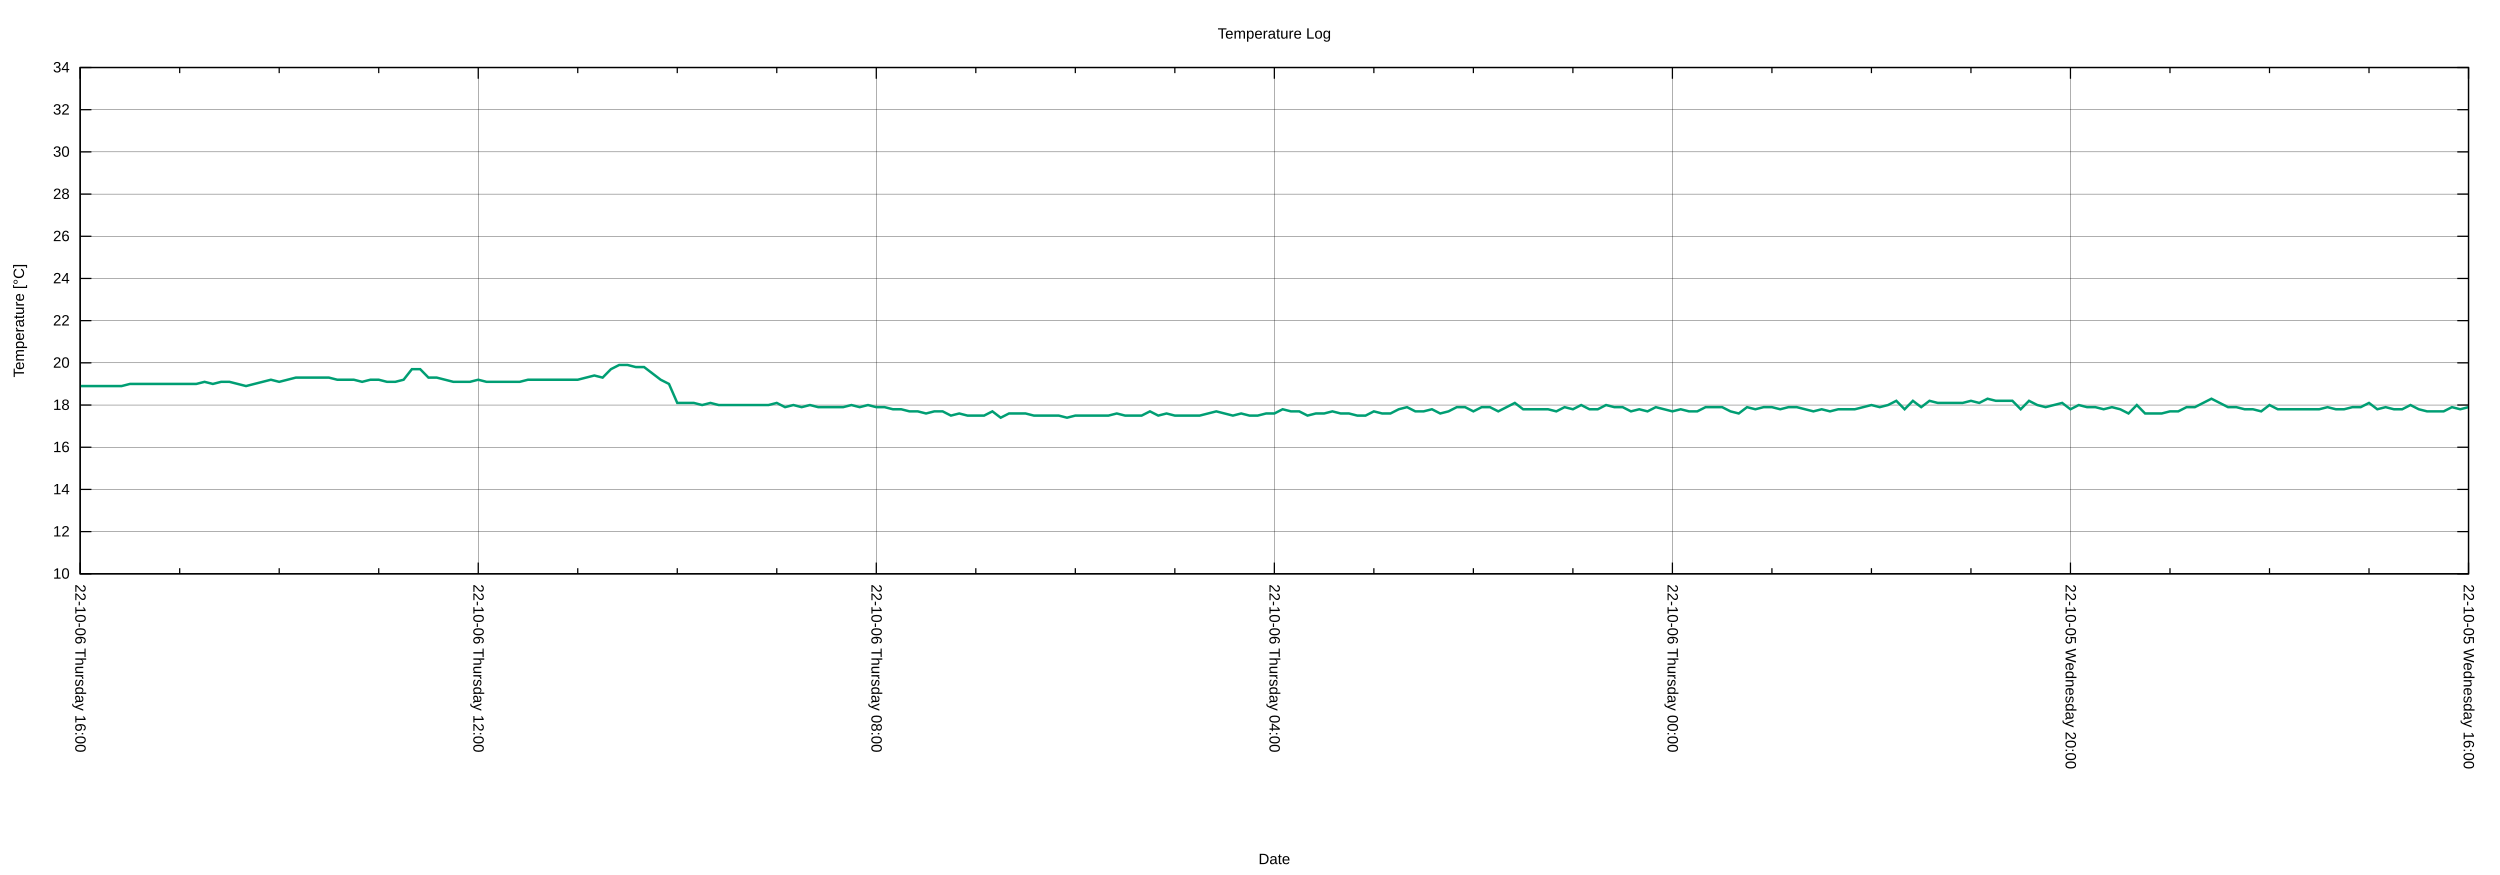
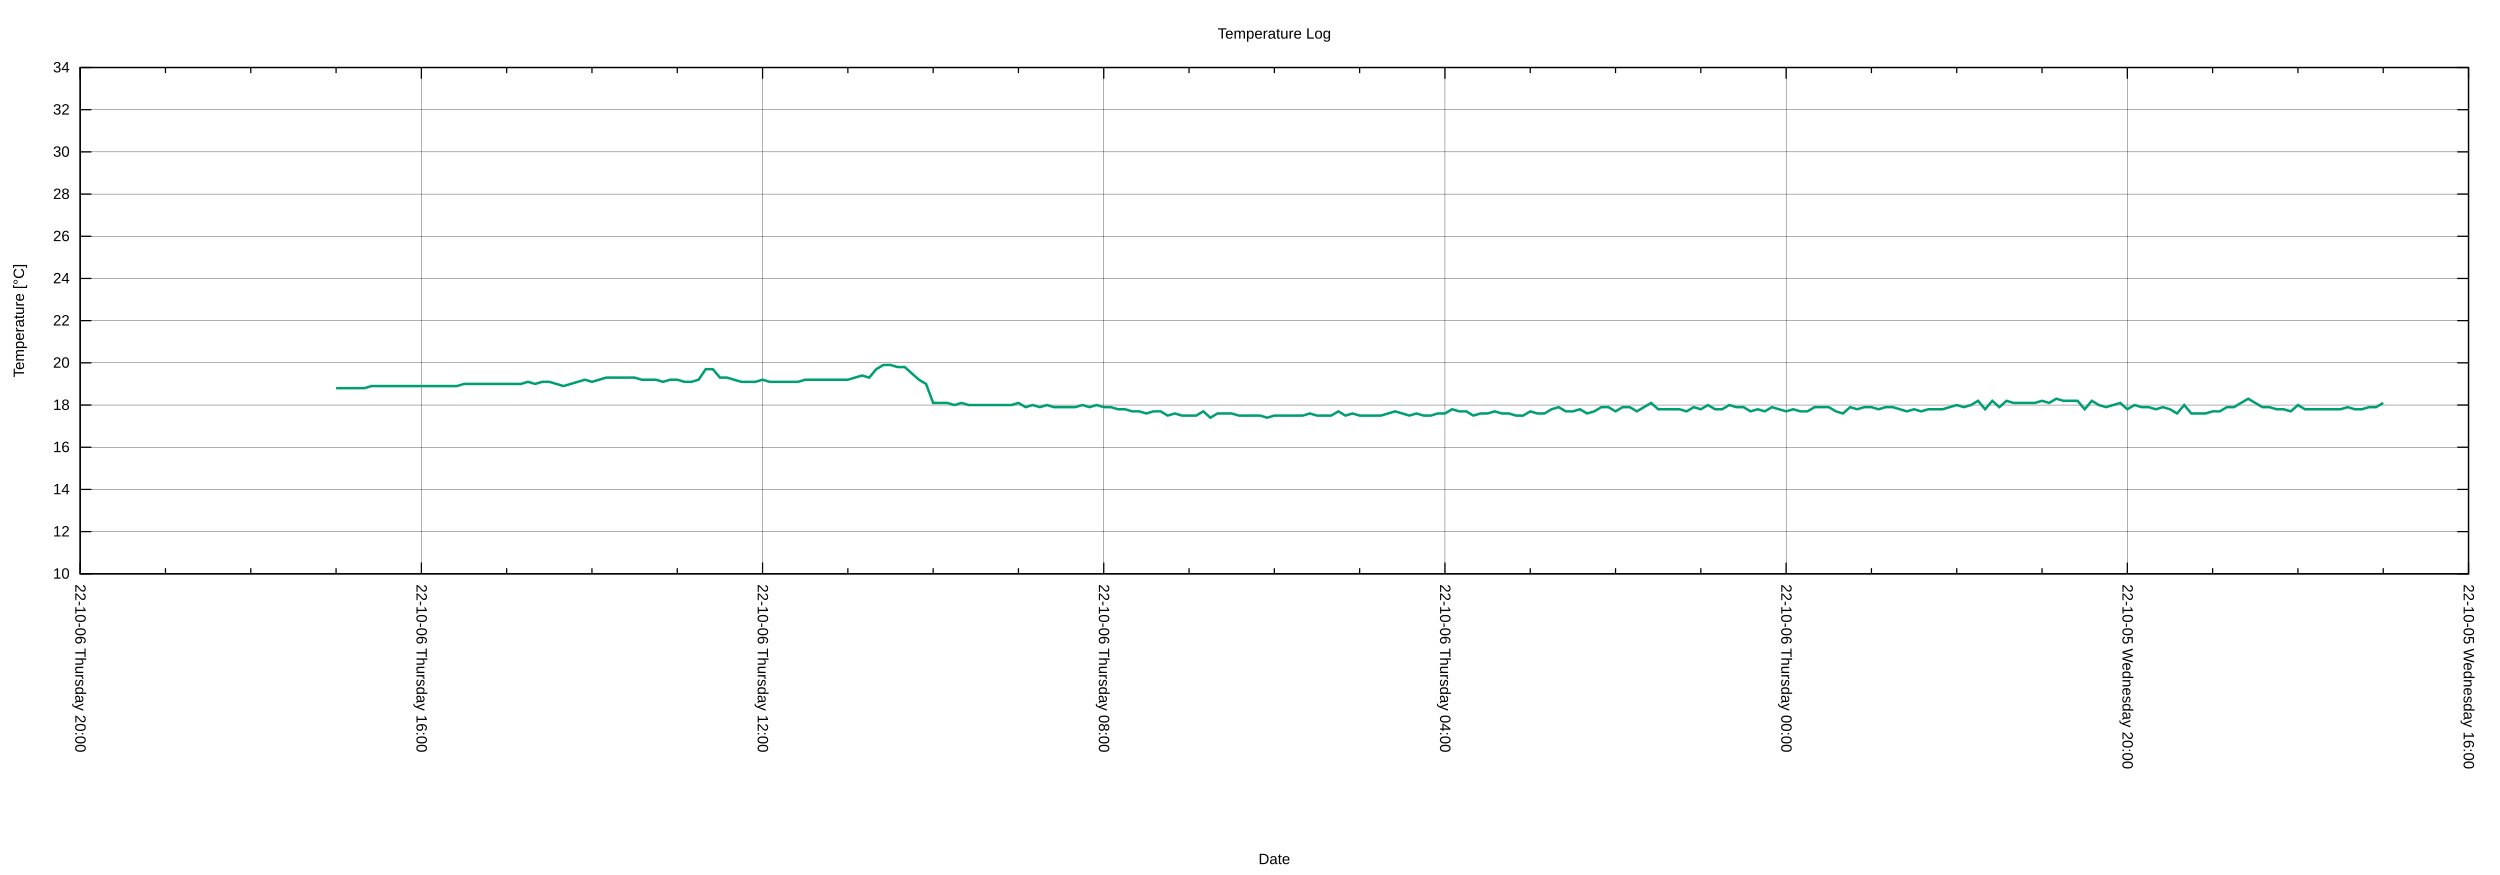
<svg xmlns="http://www.w3.org/2000/svg" xmlns:xlink="http://www.w3.org/1999/xlink" width="2000" height="700" viewBox="0 0 2000 700">
  <g id="gnuplot_canvas">
    <rect x="0" y="0" width="2000" height="700" fill="none" />
    <defs>
      <circle id="gpDot" r="0.5" stroke-width="0.5" stroke="currentColor" />
      <path id="gpPt0" stroke-width="0.222" stroke="currentColor" d="M-1,0 h2 M0,-1 v2" />
      <path id="gpPt1" stroke-width="0.222" stroke="currentColor" d="M-1,-1 L1,1 M1,-1 L-1,1" />
      <path id="gpPt2" stroke-width="0.222" stroke="currentColor" d="M-1,0 L1,0 M0,-1 L0,1 M-1,-1 L1,1 M-1,1 L1,-1" />
      <rect id="gpPt3" stroke-width="0.222" stroke="currentColor" x="-1" y="-1" width="2" height="2" />
      <rect id="gpPt4" stroke-width="0.222" stroke="currentColor" fill="currentColor" x="-1" y="-1" width="2" height="2" />
      <circle id="gpPt5" stroke-width="0.222" stroke="currentColor" cx="0" cy="0" r="1" />
      <use xlink:href="#gpPt5" id="gpPt6" fill="currentColor" stroke="none" />
      <path id="gpPt7" stroke-width="0.222" stroke="currentColor" d="M0,-1.33 L-1.33,0.67 L1.33,0.67 z" />
      <use xlink:href="#gpPt7" id="gpPt8" fill="currentColor" stroke="none" />
      <use xlink:href="#gpPt7" id="gpPt9" stroke="currentColor" transform="rotate(180)" />
      <use xlink:href="#gpPt9" id="gpPt10" fill="currentColor" stroke="none" />
      <use xlink:href="#gpPt3" id="gpPt11" stroke="currentColor" transform="rotate(45)" />
      <use xlink:href="#gpPt11" id="gpPt12" fill="currentColor" stroke="none" />
      <path id="gpPt13" stroke-width="0.222" stroke="currentColor" d="M0,1.330 L1.265,0.411 L0.782,-1.067 L-0.782,-1.076 L-1.265,0.411 z" />
      <use xlink:href="#gpPt13" id="gpPt14" fill="currentColor" stroke="none" />
      <filter id="textbox" filterUnits="objectBoundingBox" x="0" y="0" height="1" width="1">
        <feFlood flood-color="white" flood-opacity="1" result="bgnd" />
        <feComposite in="SourceGraphic" in2="bgnd" operator="atop" />
      </filter>
      <filter id="greybox" filterUnits="objectBoundingBox" x="0" y="0" height="1" width="1">
        <feFlood flood-color="lightgrey" flood-opacity="1" result="grey" />
        <feComposite in="SourceGraphic" in2="grey" operator="atop" />
      </filter>
    </defs>
    <g fill="none" color="white" stroke="currentColor" stroke-width="1.00" stroke-linecap="butt" stroke-linejoin="miter">
</g>
    <g fill="none" color="black" stroke="currentColor" stroke-width="1.00" stroke-linecap="butt" stroke-linejoin="miter">
</g>
    <g fill="none" color="black" stroke="black" stroke-width="0.25" stroke-linecap="butt" stroke-linejoin="miter">
</g>
    <g fill="none" color="black" stroke="currentColor" stroke-width="0.25" stroke-linecap="butt" stroke-linejoin="miter">
      <path stroke="black" class="gridline" d="M64.14,459.04 L1974.82,459.04  " />
    </g>
    <g fill="none" color="black" stroke="black" stroke-width="1.00" stroke-linecap="butt" stroke-linejoin="miter">
</g>
    <g fill="none" color="black" stroke="currentColor" stroke-width="1.00" stroke-linecap="butt" stroke-linejoin="miter">
      <path stroke="black" d="M64.14,459.04 L73.14,459.04 M1974.82,459.04 L1965.82,459.04  " />
      <g transform="translate(55.75,462.94)" stroke="none" fill="black" font-family="Arial" font-size="12.00" text-anchor="end">
        <text>
          <tspan font-family="Arial"> 10</tspan>
        </text>
      </g>
    </g>
    <g fill="none" color="black" stroke="currentColor" stroke-width="1.00" stroke-linecap="butt" stroke-linejoin="miter">
</g>
    <g fill="none" color="black" stroke="black" stroke-width="0.25" stroke-linecap="butt" stroke-linejoin="miter">
</g>
    <g fill="none" color="black" stroke="currentColor" stroke-width="0.25" stroke-linecap="butt" stroke-linejoin="miter">
      <path stroke="black" class="gridline" d="M64.14,425.29 L1974.82,425.29  " />
    </g>
    <g fill="none" color="black" stroke="black" stroke-width="1.00" stroke-linecap="butt" stroke-linejoin="miter">
</g>
    <g fill="none" color="black" stroke="currentColor" stroke-width="1.00" stroke-linecap="butt" stroke-linejoin="miter">
      <path stroke="black" d="M64.14,425.29 L73.14,425.29 M1974.82,425.29 L1965.82,425.29  " />
      <g transform="translate(55.75,429.19)" stroke="none" fill="black" font-family="Arial" font-size="12.00" text-anchor="end">
        <text>
          <tspan font-family="Arial"> 12</tspan>
        </text>
      </g>
    </g>
    <g fill="none" color="black" stroke="currentColor" stroke-width="1.00" stroke-linecap="butt" stroke-linejoin="miter">
</g>
    <g fill="none" color="black" stroke="black" stroke-width="0.25" stroke-linecap="butt" stroke-linejoin="miter">
</g>
    <g fill="none" color="black" stroke="currentColor" stroke-width="0.25" stroke-linecap="butt" stroke-linejoin="miter">
      <path stroke="black" class="gridline" d="M64.14,391.53 L1974.82,391.53  " />
    </g>
    <g fill="none" color="black" stroke="black" stroke-width="1.00" stroke-linecap="butt" stroke-linejoin="miter">
</g>
    <g fill="none" color="black" stroke="currentColor" stroke-width="1.00" stroke-linecap="butt" stroke-linejoin="miter">
      <path stroke="black" d="M64.14,391.53 L73.14,391.53 M1974.82,391.53 L1965.82,391.53  " />
      <g transform="translate(55.75,395.43)" stroke="none" fill="black" font-family="Arial" font-size="12.00" text-anchor="end">
        <text>
          <tspan font-family="Arial"> 14</tspan>
        </text>
      </g>
    </g>
    <g fill="none" color="black" stroke="currentColor" stroke-width="1.00" stroke-linecap="butt" stroke-linejoin="miter">
</g>
    <g fill="none" color="black" stroke="black" stroke-width="0.25" stroke-linecap="butt" stroke-linejoin="miter">
</g>
    <g fill="none" color="black" stroke="currentColor" stroke-width="0.25" stroke-linecap="butt" stroke-linejoin="miter">
      <path stroke="black" class="gridline" d="M64.14,357.78 L1974.82,357.78  " />
    </g>
    <g fill="none" color="black" stroke="black" stroke-width="1.00" stroke-linecap="butt" stroke-linejoin="miter">
</g>
    <g fill="none" color="black" stroke="currentColor" stroke-width="1.00" stroke-linecap="butt" stroke-linejoin="miter">
      <path stroke="black" d="M64.14,357.78 L73.14,357.78 M1974.82,357.78 L1965.82,357.78  " />
      <g transform="translate(55.75,361.68)" stroke="none" fill="black" font-family="Arial" font-size="12.00" text-anchor="end">
        <text>
          <tspan font-family="Arial"> 16</tspan>
        </text>
      </g>
    </g>
    <g fill="none" color="black" stroke="currentColor" stroke-width="1.00" stroke-linecap="butt" stroke-linejoin="miter">
</g>
    <g fill="none" color="black" stroke="black" stroke-width="0.25" stroke-linecap="butt" stroke-linejoin="miter">
</g>
    <g fill="none" color="black" stroke="currentColor" stroke-width="0.25" stroke-linecap="butt" stroke-linejoin="miter">
      <path stroke="black" class="gridline" d="M64.14,324.03 L1974.82,324.03  " />
    </g>
    <g fill="none" color="black" stroke="black" stroke-width="1.00" stroke-linecap="butt" stroke-linejoin="miter">
</g>
    <g fill="none" color="black" stroke="currentColor" stroke-width="1.00" stroke-linecap="butt" stroke-linejoin="miter">
      <path stroke="black" d="M64.14,324.03 L73.14,324.03 M1974.82,324.03 L1965.82,324.03  " />
      <g transform="translate(55.75,327.93)" stroke="none" fill="black" font-family="Arial" font-size="12.00" text-anchor="end">
        <text>
          <tspan font-family="Arial"> 18</tspan>
        </text>
      </g>
    </g>
    <g fill="none" color="black" stroke="currentColor" stroke-width="1.00" stroke-linecap="butt" stroke-linejoin="miter">
</g>
    <g fill="none" color="black" stroke="black" stroke-width="0.25" stroke-linecap="butt" stroke-linejoin="miter">
</g>
    <g fill="none" color="black" stroke="currentColor" stroke-width="0.25" stroke-linecap="butt" stroke-linejoin="miter">
      <path stroke="black" class="gridline" d="M64.14,290.28 L1974.82,290.28  " />
    </g>
    <g fill="none" color="black" stroke="black" stroke-width="1.00" stroke-linecap="butt" stroke-linejoin="miter">
</g>
    <g fill="none" color="black" stroke="currentColor" stroke-width="1.00" stroke-linecap="butt" stroke-linejoin="miter">
      <path stroke="black" d="M64.14,290.28 L73.14,290.28 M1974.82,290.28 L1965.82,290.28  " />
      <g transform="translate(55.75,294.18)" stroke="none" fill="black" font-family="Arial" font-size="12.00" text-anchor="end">
        <text>
          <tspan font-family="Arial"> 20</tspan>
        </text>
      </g>
    </g>
    <g fill="none" color="black" stroke="currentColor" stroke-width="1.00" stroke-linecap="butt" stroke-linejoin="miter">
</g>
    <g fill="none" color="black" stroke="black" stroke-width="0.25" stroke-linecap="butt" stroke-linejoin="miter">
</g>
    <g fill="none" color="black" stroke="currentColor" stroke-width="0.25" stroke-linecap="butt" stroke-linejoin="miter">
      <path stroke="black" class="gridline" d="M64.14,256.52 L1974.82,256.52  " />
    </g>
    <g fill="none" color="black" stroke="black" stroke-width="1.00" stroke-linecap="butt" stroke-linejoin="miter">
</g>
    <g fill="none" color="black" stroke="currentColor" stroke-width="1.00" stroke-linecap="butt" stroke-linejoin="miter">
      <path stroke="black" d="M64.14,256.52 L73.14,256.52 M1974.82,256.52 L1965.82,256.52  " />
      <g transform="translate(55.75,260.42)" stroke="none" fill="black" font-family="Arial" font-size="12.00" text-anchor="end">
        <text>
          <tspan font-family="Arial"> 22</tspan>
        </text>
      </g>
    </g>
    <g fill="none" color="black" stroke="currentColor" stroke-width="1.00" stroke-linecap="butt" stroke-linejoin="miter">
</g>
    <g fill="none" color="black" stroke="black" stroke-width="0.25" stroke-linecap="butt" stroke-linejoin="miter">
</g>
    <g fill="none" color="black" stroke="currentColor" stroke-width="0.25" stroke-linecap="butt" stroke-linejoin="miter">
      <path stroke="black" class="gridline" d="M64.14,222.77 L1974.82,222.77  " />
    </g>
    <g fill="none" color="black" stroke="black" stroke-width="1.00" stroke-linecap="butt" stroke-linejoin="miter">
</g>
    <g fill="none" color="black" stroke="currentColor" stroke-width="1.00" stroke-linecap="butt" stroke-linejoin="miter">
      <path stroke="black" d="M64.14,222.77 L73.14,222.77 M1974.82,222.77 L1965.82,222.77  " />
      <g transform="translate(55.75,226.67)" stroke="none" fill="black" font-family="Arial" font-size="12.00" text-anchor="end">
        <text>
          <tspan font-family="Arial"> 24</tspan>
        </text>
      </g>
    </g>
    <g fill="none" color="black" stroke="currentColor" stroke-width="1.00" stroke-linecap="butt" stroke-linejoin="miter">
</g>
    <g fill="none" color="black" stroke="black" stroke-width="0.25" stroke-linecap="butt" stroke-linejoin="miter">
</g>
    <g fill="none" color="black" stroke="currentColor" stroke-width="0.25" stroke-linecap="butt" stroke-linejoin="miter">
      <path stroke="black" class="gridline" d="M64.14,189.02 L1974.82,189.02  " />
    </g>
    <g fill="none" color="black" stroke="black" stroke-width="1.00" stroke-linecap="butt" stroke-linejoin="miter">
</g>
    <g fill="none" color="black" stroke="currentColor" stroke-width="1.00" stroke-linecap="butt" stroke-linejoin="miter">
      <path stroke="black" d="M64.14,189.02 L73.14,189.02 M1974.82,189.02 L1965.82,189.02  " />
      <g transform="translate(55.75,192.92)" stroke="none" fill="black" font-family="Arial" font-size="12.00" text-anchor="end">
        <text>
          <tspan font-family="Arial"> 26</tspan>
        </text>
      </g>
    </g>
    <g fill="none" color="black" stroke="currentColor" stroke-width="1.00" stroke-linecap="butt" stroke-linejoin="miter">
</g>
    <g fill="none" color="black" stroke="black" stroke-width="0.25" stroke-linecap="butt" stroke-linejoin="miter">
</g>
    <g fill="none" color="black" stroke="currentColor" stroke-width="0.25" stroke-linecap="butt" stroke-linejoin="miter">
      <path stroke="black" class="gridline" d="M64.14,155.27 L1974.82,155.27  " />
    </g>
    <g fill="none" color="black" stroke="black" stroke-width="1.00" stroke-linecap="butt" stroke-linejoin="miter">
</g>
    <g fill="none" color="black" stroke="currentColor" stroke-width="1.00" stroke-linecap="butt" stroke-linejoin="miter">
      <path stroke="black" d="M64.14,155.27 L73.14,155.27 M1974.82,155.27 L1965.82,155.27  " />
      <g transform="translate(55.75,159.17)" stroke="none" fill="black" font-family="Arial" font-size="12.00" text-anchor="end">
        <text>
          <tspan font-family="Arial"> 28</tspan>
        </text>
      </g>
    </g>
    <g fill="none" color="black" stroke="currentColor" stroke-width="1.00" stroke-linecap="butt" stroke-linejoin="miter">
</g>
    <g fill="none" color="black" stroke="black" stroke-width="0.25" stroke-linecap="butt" stroke-linejoin="miter">
</g>
    <g fill="none" color="black" stroke="currentColor" stroke-width="0.25" stroke-linecap="butt" stroke-linejoin="miter">
      <path stroke="black" class="gridline" d="M64.14,121.51 L1974.82,121.51  " />
    </g>
    <g fill="none" color="black" stroke="black" stroke-width="1.00" stroke-linecap="butt" stroke-linejoin="miter">
</g>
    <g fill="none" color="black" stroke="currentColor" stroke-width="1.00" stroke-linecap="butt" stroke-linejoin="miter">
      <path stroke="black" d="M64.14,121.51 L73.14,121.51 M1974.82,121.51 L1965.82,121.51  " />
      <g transform="translate(55.75,125.41)" stroke="none" fill="black" font-family="Arial" font-size="12.00" text-anchor="end">
        <text>
          <tspan font-family="Arial"> 30</tspan>
        </text>
      </g>
    </g>
    <g fill="none" color="black" stroke="currentColor" stroke-width="1.00" stroke-linecap="butt" stroke-linejoin="miter">
</g>
    <g fill="none" color="black" stroke="black" stroke-width="0.25" stroke-linecap="butt" stroke-linejoin="miter">
</g>
    <g fill="none" color="black" stroke="currentColor" stroke-width="0.25" stroke-linecap="butt" stroke-linejoin="miter">
      <path stroke="black" class="gridline" d="M64.14,87.76 L1974.82,87.76  " />
    </g>
    <g fill="none" color="black" stroke="black" stroke-width="1.00" stroke-linecap="butt" stroke-linejoin="miter">
</g>
    <g fill="none" color="black" stroke="currentColor" stroke-width="1.00" stroke-linecap="butt" stroke-linejoin="miter">
      <path stroke="black" d="M64.14,87.76 L73.14,87.76 M1974.82,87.76 L1965.82,87.76  " />
      <g transform="translate(55.75,91.66)" stroke="none" fill="black" font-family="Arial" font-size="12.00" text-anchor="end">
        <text>
          <tspan font-family="Arial"> 32</tspan>
        </text>
      </g>
    </g>
    <g fill="none" color="black" stroke="currentColor" stroke-width="1.00" stroke-linecap="butt" stroke-linejoin="miter">
</g>
    <g fill="none" color="black" stroke="black" stroke-width="0.25" stroke-linecap="butt" stroke-linejoin="miter">
</g>
    <g fill="none" color="black" stroke="currentColor" stroke-width="0.25" stroke-linecap="butt" stroke-linejoin="miter">
      <path stroke="black" class="gridline" d="M64.14,54.01 L1974.82,54.01  " />
    </g>
    <g fill="none" color="black" stroke="black" stroke-width="1.00" stroke-linecap="butt" stroke-linejoin="miter">
</g>
    <g fill="none" color="black" stroke="currentColor" stroke-width="1.00" stroke-linecap="butt" stroke-linejoin="miter">
      <path stroke="black" d="M64.14,54.01 L73.14,54.01 M1974.82,54.01 L1965.82,54.01  " />
      <g transform="translate(55.75,57.91)" stroke="none" fill="black" font-family="Arial" font-size="12.00" text-anchor="end">
        <text>
          <tspan font-family="Arial"> 34</tspan>
        </text>
      </g>
    </g>
    <g fill="none" color="black" stroke="currentColor" stroke-width="1.00" stroke-linecap="butt" stroke-linejoin="miter">
</g>
    <g fill="none" color="black" stroke="black" stroke-width="0.25" stroke-linecap="butt" stroke-linejoin="miter">
</g>
    <g fill="none" color="black" stroke="currentColor" stroke-width="0.25" stroke-linecap="butt" stroke-linejoin="miter">
      <path stroke="black" class="gridline" d="M1974.82,459.04 L1974.82,54.01  " />
    </g>
    <g fill="none" color="black" stroke="black" stroke-width="1.00" stroke-linecap="butt" stroke-linejoin="miter">
</g>
    <g fill="none" color="black" stroke="currentColor" stroke-width="1.00" stroke-linecap="butt" stroke-linejoin="miter">
      <path stroke="black" d="M1974.82,459.04 L1974.82,450.04 M1974.82,54.01 L1974.82,63.01  " />
      <g transform="translate(1970.92,467.43) rotate(90)" stroke="none" fill="black" font-family="Arial" font-size="12.00" text-anchor="start">
        <text>
          <tspan font-family="Arial">22-10-05 Wednesday 16:00</tspan>
        </text>
      </g>
    </g>
    <g fill="none" color="black" stroke="currentColor" stroke-width="1.00" stroke-linecap="butt" stroke-linejoin="miter">
-       <path stroke="black" d="M1895.21,459.04 L1895.21,454.54 M1895.21,54.01 L1895.21,58.51 M1815.60,459.04 L1815.60,454.54 M1815.60,54.01 L1815.60,58.51   M1735.99,459.04 L1735.99,454.54 M1735.99,54.01 L1735.99,58.51  " />
-     </g>
-     <g fill="none" color="black" stroke="black" stroke-width="0.25" stroke-linecap="butt" stroke-linejoin="miter">
- </g>
-     <g fill="none" color="black" stroke="currentColor" stroke-width="0.25" stroke-linecap="butt" stroke-linejoin="miter">
-       <path stroke="black" class="gridline" d="M1656.37,459.04 L1656.37,54.01  " />
-     </g>
-     <g fill="none" color="black" stroke="black" stroke-width="1.00" stroke-linecap="butt" stroke-linejoin="miter">
- </g>
-     <g fill="none" color="black" stroke="currentColor" stroke-width="1.00" stroke-linecap="butt" stroke-linejoin="miter">
-       <path stroke="black" d="M1656.37,459.04 L1656.37,450.04 M1656.37,54.01 L1656.37,63.01  " />
-       <g transform="translate(1652.47,467.43) rotate(90)" stroke="none" fill="black" font-family="Arial" font-size="12.00" text-anchor="start">
+       <path stroke="black" d="M1906.58,459.04 L1906.58,454.54 M1906.58,54.01 L1906.58,58.51 M1838.34,459.04 L1838.34,454.54 M1838.34,54.01 L1838.34,58.51   M1770.10,459.04 L1770.10,454.54 M1770.10,54.01 L1770.10,58.51  " />
+     </g>
+     <g fill="none" color="black" stroke="black" stroke-width="0.25" stroke-linecap="butt" stroke-linejoin="miter">
+ </g>
+     <g fill="none" color="black" stroke="currentColor" stroke-width="0.25" stroke-linecap="butt" stroke-linejoin="miter">
+       <path stroke="black" class="gridline" d="M1701.87,459.04 L1701.87,54.01  " />
+     </g>
+     <g fill="none" color="black" stroke="black" stroke-width="1.00" stroke-linecap="butt" stroke-linejoin="miter">
+ </g>
+     <g fill="none" color="black" stroke="currentColor" stroke-width="1.00" stroke-linecap="butt" stroke-linejoin="miter">
+       <path stroke="black" d="M1701.87,459.04 L1701.87,450.04 M1701.87,54.01 L1701.87,63.01  " />
+       <g transform="translate(1697.97,467.43) rotate(90)" stroke="none" fill="black" font-family="Arial" font-size="12.00" text-anchor="start">
        <text>
          <tspan font-family="Arial">22-10-05 Wednesday 20:00</tspan>
        </text>
      </g>
    </g>
    <g fill="none" color="black" stroke="currentColor" stroke-width="1.00" stroke-linecap="butt" stroke-linejoin="miter">
-       <path stroke="black" d="M1576.76,459.04 L1576.76,454.54 M1576.76,54.01 L1576.76,58.51 M1497.15,459.04 L1497.15,454.54 M1497.15,54.01 L1497.15,58.51   M1417.54,459.04 L1417.54,454.54 M1417.54,54.01 L1417.54,58.51  " />
-     </g>
-     <g fill="none" color="black" stroke="black" stroke-width="0.25" stroke-linecap="butt" stroke-linejoin="miter">
- </g>
-     <g fill="none" color="black" stroke="currentColor" stroke-width="0.25" stroke-linecap="butt" stroke-linejoin="miter">
-       <path stroke="black" class="gridline" d="M1337.93,459.04 L1337.93,54.01  " />
-     </g>
-     <g fill="none" color="black" stroke="black" stroke-width="1.00" stroke-linecap="butt" stroke-linejoin="miter">
- </g>
-     <g fill="none" color="black" stroke="currentColor" stroke-width="1.00" stroke-linecap="butt" stroke-linejoin="miter">
-       <path stroke="black" d="M1337.93,459.04 L1337.93,450.04 M1337.93,54.01 L1337.93,63.01  " />
-       <g transform="translate(1334.03,467.43) rotate(90)" stroke="none" fill="black" font-family="Arial" font-size="12.00" text-anchor="start">
+       <path stroke="black" d="M1633.63,459.04 L1633.63,454.54 M1633.63,54.01 L1633.63,58.51 M1565.39,459.04 L1565.39,454.54 M1565.39,54.01 L1565.39,58.51   M1497.15,459.04 L1497.15,454.54 M1497.15,54.01 L1497.15,58.51  " />
+     </g>
+     <g fill="none" color="black" stroke="black" stroke-width="0.25" stroke-linecap="butt" stroke-linejoin="miter">
+ </g>
+     <g fill="none" color="black" stroke="currentColor" stroke-width="0.25" stroke-linecap="butt" stroke-linejoin="miter">
+       <path stroke="black" class="gridline" d="M1428.91,459.04 L1428.91,54.01  " />
+     </g>
+     <g fill="none" color="black" stroke="black" stroke-width="1.00" stroke-linecap="butt" stroke-linejoin="miter">
+ </g>
+     <g fill="none" color="black" stroke="currentColor" stroke-width="1.00" stroke-linecap="butt" stroke-linejoin="miter">
+       <path stroke="black" d="M1428.91,459.04 L1428.91,450.04 M1428.91,54.01 L1428.91,63.01  " />
+       <g transform="translate(1425.01,467.43) rotate(90)" stroke="none" fill="black" font-family="Arial" font-size="12.00" text-anchor="start">
        <text>
          <tspan font-family="Arial">22-10-06 Thursday 00:00</tspan>
        </text>
      </g>
    </g>
    <g fill="none" color="black" stroke="currentColor" stroke-width="1.00" stroke-linecap="butt" stroke-linejoin="miter">
-       <path stroke="black" d="M1258.32,459.04 L1258.32,454.54 M1258.32,54.01 L1258.32,58.51 M1178.70,459.04 L1178.70,454.54 M1178.70,54.01 L1178.70,58.51   M1099.09,459.04 L1099.09,454.54 M1099.09,54.01 L1099.09,58.51  " />
-     </g>
-     <g fill="none" color="black" stroke="black" stroke-width="0.25" stroke-linecap="butt" stroke-linejoin="miter">
- </g>
-     <g fill="none" color="black" stroke="currentColor" stroke-width="0.25" stroke-linecap="butt" stroke-linejoin="miter">
-       <path stroke="black" class="gridline" d="M1019.48,459.04 L1019.48,54.01  " />
-     </g>
-     <g fill="none" color="black" stroke="black" stroke-width="1.00" stroke-linecap="butt" stroke-linejoin="miter">
- </g>
-     <g fill="none" color="black" stroke="currentColor" stroke-width="1.00" stroke-linecap="butt" stroke-linejoin="miter">
-       <path stroke="black" d="M1019.48,459.04 L1019.48,450.04 M1019.48,54.01 L1019.48,63.01  " />
-       <g transform="translate(1015.58,467.43) rotate(90)" stroke="none" fill="black" font-family="Arial" font-size="12.00" text-anchor="start">
+       <path stroke="black" d="M1360.67,459.04 L1360.67,454.54 M1360.67,54.01 L1360.67,58.51 M1292.43,459.04 L1292.43,454.54 M1292.43,54.01 L1292.43,58.51   M1224.20,459.04 L1224.20,454.54 M1224.20,54.01 L1224.20,58.51  " />
+     </g>
+     <g fill="none" color="black" stroke="black" stroke-width="0.25" stroke-linecap="butt" stroke-linejoin="miter">
+ </g>
+     <g fill="none" color="black" stroke="currentColor" stroke-width="0.25" stroke-linecap="butt" stroke-linejoin="miter">
+       <path stroke="black" class="gridline" d="M1155.96,459.04 L1155.96,54.01  " />
+     </g>
+     <g fill="none" color="black" stroke="black" stroke-width="1.00" stroke-linecap="butt" stroke-linejoin="miter">
+ </g>
+     <g fill="none" color="black" stroke="currentColor" stroke-width="1.00" stroke-linecap="butt" stroke-linejoin="miter">
+       <path stroke="black" d="M1155.96,459.04 L1155.96,450.04 M1155.96,54.01 L1155.96,63.01  " />
+       <g transform="translate(1152.06,467.43) rotate(90)" stroke="none" fill="black" font-family="Arial" font-size="12.00" text-anchor="start">
        <text>
          <tspan font-family="Arial">22-10-06 Thursday 04:00</tspan>
        </text>
      </g>
    </g>
    <g fill="none" color="black" stroke="currentColor" stroke-width="1.00" stroke-linecap="butt" stroke-linejoin="miter">
-       <path stroke="black" d="M939.87,459.04 L939.87,454.54 M939.87,54.01 L939.87,58.51 M860.26,459.04 L860.26,454.54 M860.26,54.01 L860.26,58.51   M780.65,459.04 L780.65,454.54 M780.65,54.01 L780.65,58.51  " />
-     </g>
-     <g fill="none" color="black" stroke="black" stroke-width="0.25" stroke-linecap="butt" stroke-linejoin="miter">
- </g>
-     <g fill="none" color="black" stroke="currentColor" stroke-width="0.25" stroke-linecap="butt" stroke-linejoin="miter">
-       <path stroke="black" class="gridline" d="M701.03,459.04 L701.03,54.01  " />
-     </g>
-     <g fill="none" color="black" stroke="black" stroke-width="1.00" stroke-linecap="butt" stroke-linejoin="miter">
- </g>
-     <g fill="none" color="black" stroke="currentColor" stroke-width="1.00" stroke-linecap="butt" stroke-linejoin="miter">
-       <path stroke="black" d="M701.03,459.04 L701.03,450.04 M701.03,54.01 L701.03,63.01  " />
-       <g transform="translate(697.13,467.43) rotate(90)" stroke="none" fill="black" font-family="Arial" font-size="12.00" text-anchor="start">
+       <path stroke="black" d="M1087.72,459.04 L1087.72,454.54 M1087.72,54.01 L1087.72,58.51 M1019.48,459.04 L1019.48,454.54 M1019.48,54.01 L1019.48,58.51   M951.24,459.04 L951.24,454.54 M951.24,54.01 L951.24,58.51  " />
+     </g>
+     <g fill="none" color="black" stroke="black" stroke-width="0.25" stroke-linecap="butt" stroke-linejoin="miter">
+ </g>
+     <g fill="none" color="black" stroke="currentColor" stroke-width="0.25" stroke-linecap="butt" stroke-linejoin="miter">
+       <path stroke="black" class="gridline" d="M883.00,459.04 L883.00,54.01  " />
+     </g>
+     <g fill="none" color="black" stroke="black" stroke-width="1.00" stroke-linecap="butt" stroke-linejoin="miter">
+ </g>
+     <g fill="none" color="black" stroke="currentColor" stroke-width="1.00" stroke-linecap="butt" stroke-linejoin="miter">
+       <path stroke="black" d="M883.00,459.04 L883.00,450.04 M883.00,54.01 L883.00,63.01  " />
+       <g transform="translate(879.10,467.43) rotate(90)" stroke="none" fill="black" font-family="Arial" font-size="12.00" text-anchor="start">
        <text>
          <tspan font-family="Arial">22-10-06 Thursday 08:00</tspan>
        </text>
      </g>
    </g>
    <g fill="none" color="black" stroke="currentColor" stroke-width="1.00" stroke-linecap="butt" stroke-linejoin="miter">
-       <path stroke="black" d="M621.42,459.04 L621.42,454.54 M621.42,54.01 L621.42,58.51 M541.81,459.04 L541.81,454.54 M541.81,54.01 L541.81,58.51   M462.20,459.04 L462.20,454.54 M462.20,54.01 L462.20,58.51  " />
-     </g>
-     <g fill="none" color="black" stroke="black" stroke-width="0.25" stroke-linecap="butt" stroke-linejoin="miter">
- </g>
-     <g fill="none" color="black" stroke="currentColor" stroke-width="0.25" stroke-linecap="butt" stroke-linejoin="miter">
-       <path stroke="black" class="gridline" d="M382.59,459.04 L382.59,54.01  " />
-     </g>
-     <g fill="none" color="black" stroke="black" stroke-width="1.00" stroke-linecap="butt" stroke-linejoin="miter">
- </g>
-     <g fill="none" color="black" stroke="currentColor" stroke-width="1.00" stroke-linecap="butt" stroke-linejoin="miter">
-       <path stroke="black" d="M382.59,459.04 L382.59,450.04 M382.59,54.01 L382.59,63.01  " />
-       <g transform="translate(378.69,467.43) rotate(90)" stroke="none" fill="black" font-family="Arial" font-size="12.00" text-anchor="start">
+       <path stroke="black" d="M814.76,459.04 L814.76,454.54 M814.76,54.01 L814.76,58.51 M746.53,459.04 L746.53,454.54 M746.53,54.01 L746.53,58.51   M678.29,459.04 L678.29,454.54 M678.29,54.01 L678.29,58.51  " />
+     </g>
+     <g fill="none" color="black" stroke="black" stroke-width="0.25" stroke-linecap="butt" stroke-linejoin="miter">
+ </g>
+     <g fill="none" color="black" stroke="currentColor" stroke-width="0.25" stroke-linecap="butt" stroke-linejoin="miter">
+       <path stroke="black" class="gridline" d="M610.05,459.04 L610.05,54.01  " />
+     </g>
+     <g fill="none" color="black" stroke="black" stroke-width="1.00" stroke-linecap="butt" stroke-linejoin="miter">
+ </g>
+     <g fill="none" color="black" stroke="currentColor" stroke-width="1.00" stroke-linecap="butt" stroke-linejoin="miter">
+       <path stroke="black" d="M610.05,459.04 L610.05,450.04 M610.05,54.01 L610.05,63.01  " />
+       <g transform="translate(606.15,467.43) rotate(90)" stroke="none" fill="black" font-family="Arial" font-size="12.00" text-anchor="start">
        <text>
          <tspan font-family="Arial">22-10-06 Thursday 12:00</tspan>
        </text>
      </g>
    </g>
    <g fill="none" color="black" stroke="currentColor" stroke-width="1.00" stroke-linecap="butt" stroke-linejoin="miter">
-       <path stroke="black" d="M302.98,459.04 L302.98,454.54 M302.98,54.01 L302.98,58.51 M223.36,459.04 L223.36,454.54 M223.36,54.01 L223.36,58.51   M143.75,459.04 L143.75,454.54 M143.75,54.01 L143.75,58.51  " />
+       <path stroke="black" d="M541.81,459.04 L541.81,454.54 M541.81,54.01 L541.81,58.51 M473.57,459.04 L473.57,454.54 M473.57,54.01 L473.57,58.51   M405.33,459.04 L405.33,454.54 M405.33,54.01 L405.33,58.51  " />
+     </g>
+     <g fill="none" color="black" stroke="black" stroke-width="0.25" stroke-linecap="butt" stroke-linejoin="miter">
+ </g>
+     <g fill="none" color="black" stroke="currentColor" stroke-width="0.25" stroke-linecap="butt" stroke-linejoin="miter">
+       <path stroke="black" class="gridline" d="M337.09,459.04 L337.09,54.01  " />
+     </g>
+     <g fill="none" color="black" stroke="black" stroke-width="1.00" stroke-linecap="butt" stroke-linejoin="miter">
+ </g>
+     <g fill="none" color="black" stroke="currentColor" stroke-width="1.00" stroke-linecap="butt" stroke-linejoin="miter">
+       <path stroke="black" d="M337.09,459.04 L337.09,450.04 M337.09,54.01 L337.09,63.01  " />
+       <g transform="translate(333.19,467.43) rotate(90)" stroke="none" fill="black" font-family="Arial" font-size="12.00" text-anchor="start">
+         <text>
+           <tspan font-family="Arial">22-10-06 Thursday 16:00</tspan>
+         </text>
+       </g>
+     </g>
+     <g fill="none" color="black" stroke="currentColor" stroke-width="1.00" stroke-linecap="butt" stroke-linejoin="miter">
+       <path stroke="black" d="M268.86,459.04 L268.86,454.54 M268.86,54.01 L268.86,58.51 M200.62,459.04 L200.62,454.54 M200.62,54.01 L200.62,58.51   M132.38,459.04 L132.38,454.54 M132.38,54.01 L132.38,58.51  " />
    </g>
    <g fill="none" color="black" stroke="black" stroke-width="0.25" stroke-linecap="butt" stroke-linejoin="miter">
</g>
    <g fill="none" color="black" stroke="currentColor" stroke-width="0.25" stroke-linecap="butt" stroke-linejoin="miter">
      <path stroke="black" class="gridline" d="M64.14,459.04 L64.14,54.01  " />
    </g>
    <g fill="none" color="black" stroke="black" stroke-width="1.00" stroke-linecap="butt" stroke-linejoin="miter">
</g>
    <g fill="none" color="black" stroke="currentColor" stroke-width="1.00" stroke-linecap="butt" stroke-linejoin="miter">
      <path stroke="black" d="M64.14,459.04 L64.14,450.04 M64.14,54.01 L64.14,63.01  " />
      <g transform="translate(60.24,467.43) rotate(90)" stroke="none" fill="black" font-family="Arial" font-size="12.00" text-anchor="start">
        <text>
-           <tspan font-family="Arial">22-10-06 Thursday 16:00</tspan>
+           <tspan font-family="Arial">22-10-06 Thursday 20:00</tspan>
        </text>
      </g>
    </g>
    <g fill="none" color="black" stroke="currentColor" stroke-width="1.00" stroke-linecap="butt" stroke-linejoin="miter">
</g>
    <g fill="none" color="black" stroke="currentColor" stroke-width="1.00" stroke-linecap="butt" stroke-linejoin="miter">
      <path stroke="black" d="M64.14,54.01 L64.14,459.04 L1974.82,459.04 L1974.82,54.01 L64.14,54.01 Z  " />
    </g>
    <g fill="none" color="black" stroke="currentColor" stroke-width="1.00" stroke-linecap="butt" stroke-linejoin="miter">
      <g transform="translate(19.18,256.53) rotate(270)" stroke="none" fill="black" font-family="Arial" font-size="12.00" text-anchor="middle">
        <text>
          <tspan font-family="Arial">Temperature [°C]</tspan>
        </text>
      </g>
    </g>
    <g fill="none" color="black" stroke="currentColor" stroke-width="1.00" stroke-linecap="butt" stroke-linejoin="miter">
      <g transform="translate(1019.48,691.30)" stroke="none" fill="black" font-family="Arial" font-size="12.00" text-anchor="middle">
        <text>
          <tspan font-family="Arial">Date</tspan>
        </text>
      </g>
    </g>
    <g fill="none" color="black" stroke="currentColor" stroke-width="1.00" stroke-linecap="butt" stroke-linejoin="miter">
</g>
    <g id="gnuplot_plot_1">
      <g fill="none" color="white" stroke="currentColor" stroke-width="2.00" stroke-linecap="butt" stroke-linejoin="miter">
</g>
      <g fill="none" color="black" stroke="currentColor" stroke-width="2.00" stroke-linecap="butt" stroke-linejoin="miter">
-         <path stroke="rgb(  0, 158, 115)" d="M64.14,308.84 L70.77,308.84 L77.41,308.84 L84.04,308.84 L90.68,308.84 L97.31,308.84 L103.95,307.15 L110.58,307.15   L117.21,307.15 L123.85,307.15 L130.48,307.15 L137.12,307.15 L143.75,307.15 L150.39,307.15 L157.02,307.15 L163.65,305.47   L170.29,307.15 L176.92,305.47 L183.56,305.47 L190.19,307.15 L196.83,308.84 L203.46,307.15 L210.09,305.47 L216.73,303.78   L223.36,305.47 L230.00,303.78 L236.63,302.09 L243.27,302.09 L249.90,302.09 L256.53,302.09 L263.17,302.09 L269.80,303.78   L276.44,303.78 L283.07,303.78 L289.71,305.47 L296.34,303.78 L302.98,303.78 L309.61,305.47 L316.24,305.47 L322.88,303.78   L329.51,295.34 L336.15,295.34 L342.78,302.09 L349.42,302.09 L356.05,303.78 L362.68,305.47 L369.32,305.47 L375.95,305.47   L382.59,303.78 L389.22,305.47 L395.86,305.47 L402.49,305.47 L409.12,305.47 L415.76,305.47 L422.39,303.78 L429.03,303.78   L435.66,303.78 L442.30,303.78 L448.93,303.78 L455.56,303.78 L462.20,303.78 L468.83,302.09 L475.47,300.40 L482.10,302.09   L488.74,295.34 L495.37,291.97 L502.00,291.97 L508.64,293.65 L515.27,293.65 L521.91,298.72 L528.54,303.78 L535.18,307.15   L541.81,322.34 L548.44,322.34 L555.08,322.34 L561.71,324.03 L568.35,322.34 L574.98,324.03 L581.62,324.03 L588.25,324.03   L594.88,324.03 L601.52,324.03 L608.15,324.03 L614.79,324.03 L621.42,322.34 L628.06,325.72 L634.69,324.03 L641.32,325.72   L647.96,324.03 L654.59,325.72 L661.23,325.72 L667.86,325.72 L674.50,325.72 L681.13,324.03 L687.76,325.72 L694.40,324.03   L701.03,325.72 L707.67,325.72 L714.30,327.41 L720.94,327.41 L727.57,329.09 L734.20,329.09 L740.84,330.78 L747.47,329.09   L754.11,329.09 L760.74,332.47 L767.38,330.78 L774.01,332.47 L780.65,332.47 L787.28,332.47 L793.91,329.09 L800.55,334.16   L807.18,330.78 L813.82,330.78 L820.45,330.78 L827.09,332.47 L833.72,332.47 L840.35,332.47 L846.99,332.47 L853.62,334.16   L860.26,332.47 L866.89,332.47 L873.53,332.47 L880.16,332.47 L886.79,332.47 L893.43,330.78 L900.06,332.47 L906.70,332.47   L913.33,332.47 L919.97,329.09 L926.60,332.47 L933.23,330.78 L939.87,332.47 L946.50,332.47 L953.14,332.47 L959.77,332.47   L966.41,330.78 L973.04,329.09 L979.67,330.78 L986.31,332.47 L992.94,330.78 L999.58,332.47 L1006.21,332.47 L1012.85,330.78   L1019.48,330.78 L1026.11,327.41 L1032.75,329.09 L1039.38,329.09 L1046.02,332.47 L1052.65,330.78 L1059.29,330.78 L1065.92,329.09   L1072.55,330.78 L1079.19,330.78 L1085.82,332.47 L1092.46,332.47 L1099.09,329.09 L1105.73,330.78 L1112.36,330.78 L1118.99,327.41   L1125.63,325.72 L1132.26,329.09 L1138.90,329.09 L1145.53,327.41 L1152.17,330.78 L1158.80,329.09 L1165.43,325.72 L1172.07,325.72   L1178.70,329.09 L1185.34,325.72 L1191.97,325.72 L1198.61,329.09 L1205.24,325.72 L1211.87,322.34 L1218.51,327.41 L1225.14,327.41   L1231.78,327.41 L1238.41,327.41 L1245.05,329.09 L1251.68,325.72 L1258.32,327.41 L1264.95,324.03 L1271.58,327.41 L1278.22,327.41   L1284.85,324.03 L1291.49,325.72 L1298.12,325.72 L1304.76,329.09 L1311.39,327.41 L1318.02,329.09 L1324.66,325.72 L1331.29,327.41   L1337.93,329.09 L1344.56,327.41 L1351.20,329.09 L1357.83,329.09 L1364.46,325.72 L1371.10,325.72 L1377.73,325.72 L1384.37,329.09   L1391.00,330.78 L1397.64,325.72 L1404.27,327.41 L1410.90,325.72 L1417.54,325.72 L1424.17,327.41 L1430.81,325.72 L1437.44,325.72   L1444.08,327.41 L1450.71,329.09 L1457.34,327.41 L1463.98,329.09 L1470.61,327.41 L1477.25,327.41 L1483.88,327.41 L1490.52,325.72   L1497.15,324.03 L1503.78,325.72 L1510.42,324.03 L1517.05,320.65 L1523.69,327.41 L1530.32,320.65 L1536.96,325.72 L1543.59,320.65   L1550.22,322.34 L1556.86,322.34 L1563.49,322.34 L1570.13,322.34 L1576.76,320.65 L1583.40,322.34 L1590.03,318.97 L1596.66,320.65   L1603.30,320.65 L1609.93,320.65 L1616.57,327.41 L1623.20,320.65 L1629.84,324.03 L1636.47,325.72 L1643.10,324.03 L1649.74,322.34   L1656.37,327.41 L1663.01,324.03 L1669.64,325.72 L1676.28,325.72 L1682.91,327.41 L1689.54,325.72 L1696.18,327.41 L1702.81,330.78   L1709.45,324.03 L1716.08,330.78 L1722.72,330.78 L1729.35,330.78 L1735.99,329.09 L1742.62,329.09 L1749.25,325.72 L1755.89,325.72   L1762.52,322.34 L1769.16,318.97 L1775.79,322.34 L1782.43,325.72 L1789.06,325.72 L1795.69,327.41 L1802.33,327.41 L1808.96,329.09   L1815.60,324.03 L1822.23,327.41 L1828.87,327.41 L1835.50,327.41 L1842.13,327.41 L1848.77,327.41 L1855.40,327.41 L1862.04,325.72   L1868.67,327.41 L1875.31,327.41 L1881.94,325.72 L1888.57,325.72 L1895.21,322.34 L1901.84,327.41 L1908.48,325.72 L1915.11,327.41   L1921.75,327.41 L1928.38,324.03 L1935.01,327.41 L1941.65,329.09 L1948.28,329.09 L1954.92,329.09 L1961.55,325.72 L1968.19,327.41   L1974.82,325.72  " />
+         <path stroke="rgb(  0, 158, 115)" d="M268.86,310.53 L274.54,310.53 L280.23,310.53 L285.92,310.53 L291.60,310.53 L297.29,308.84 L302.98,308.84 L308.66,308.84   L314.35,308.84 L320.03,308.84 L325.72,308.84 L331.41,308.84 L337.09,308.84 L342.78,308.84 L348.47,308.84 L354.15,308.84   L359.84,308.84 L365.53,308.84 L371.21,307.15 L376.90,307.15 L382.59,307.15 L388.27,307.15 L393.96,307.15 L399.65,307.15   L405.33,307.15 L411.02,307.15 L416.71,307.15 L422.39,305.47 L428.08,307.15 L433.77,305.47 L439.45,305.47 L445.14,307.15   L450.83,308.84 L456.51,307.15 L462.20,305.47 L467.88,303.78 L473.57,305.47 L479.26,303.78 L484.94,302.09 L490.63,302.09   L496.32,302.09 L502.00,302.09 L507.69,302.09 L513.38,303.78 L519.06,303.78 L524.75,303.78 L530.44,305.47 L536.12,303.78   L541.81,303.78 L547.50,305.47 L553.18,305.47 L558.87,303.78 L564.56,295.34 L570.24,295.34 L575.93,302.09 L581.62,302.09   L587.30,303.78 L592.99,305.47 L598.68,305.47 L604.36,305.47 L610.05,303.78 L615.74,305.47 L621.42,305.47 L627.11,305.47   L632.79,305.47 L638.48,305.47 L644.17,303.78 L649.85,303.78 L655.54,303.78 L661.23,303.78 L666.91,303.78 L672.60,303.78   L678.29,303.78 L683.97,302.09 L689.66,300.40 L695.35,302.09 L701.03,295.34 L706.72,291.97 L712.41,291.97 L718.09,293.65   L723.78,293.65 L729.47,298.72 L735.15,303.78 L740.84,307.15 L746.53,322.34 L752.21,322.34 L757.90,322.34 L763.59,324.03   L769.27,322.34 L774.96,324.03 L780.65,324.03 L786.33,324.03 L792.02,324.03 L797.70,324.03 L803.39,324.03 L809.08,324.03   L814.76,322.34 L820.45,325.72 L826.14,324.03 L831.82,325.72 L837.51,324.03 L843.20,325.72 L848.88,325.72 L854.57,325.72   L860.26,325.72 L865.94,324.03 L871.63,325.72 L877.32,324.03 L883.00,325.72 L888.69,325.72 L894.38,327.41 L900.06,327.41   L905.75,329.09 L911.44,329.09 L917.12,330.78 L922.81,329.09 L928.50,329.09 L934.18,332.47 L939.87,330.78 L945.55,332.47   L951.24,332.47 L956.93,332.47 L962.61,329.09 L968.30,334.16 L973.99,330.78 L979.67,330.78 L985.36,330.78 L991.05,332.47   L996.73,332.47 L1002.42,332.47 L1008.11,332.47 L1013.79,334.16 L1019.48,332.47 L1025.17,332.47 L1030.85,332.47 L1036.54,332.47   L1042.23,332.47 L1047.91,330.78 L1053.60,332.47 L1059.29,332.47 L1064.97,332.47 L1070.66,329.09 L1076.35,332.47 L1082.03,330.78   L1087.72,332.47 L1093.41,332.47 L1099.09,332.47 L1104.78,332.47 L1110.46,330.78 L1116.15,329.09 L1121.84,330.78 L1127.52,332.47   L1133.21,330.78 L1138.90,332.47 L1144.58,332.47 L1150.27,330.78 L1155.96,330.78 L1161.64,327.41 L1167.33,329.09 L1173.02,329.09   L1178.70,332.47 L1184.39,330.78 L1190.08,330.78 L1195.76,329.09 L1201.45,330.78 L1207.14,330.78 L1212.82,332.47 L1218.51,332.47   L1224.20,329.09 L1229.88,330.78 L1235.57,330.78 L1241.26,327.41 L1246.94,325.72 L1252.63,329.09 L1258.32,329.09 L1264.00,327.41   L1269.69,330.78 L1275.37,329.09 L1281.06,325.72 L1286.75,325.72 L1292.43,329.09 L1298.12,325.72 L1303.81,325.72 L1309.49,329.09   L1315.18,325.72 L1320.87,322.34 L1326.55,327.41 L1332.24,327.41 L1337.93,327.41 L1343.61,327.41 L1349.30,329.09 L1354.99,325.72   L1360.67,327.41 L1366.36,324.03 L1372.05,327.41 L1377.73,327.41 L1383.42,324.03 L1389.11,325.72 L1394.79,325.72 L1400.48,329.09   L1406.17,327.41 L1411.85,329.09 L1417.54,325.72 L1423.22,327.41 L1428.91,329.09 L1434.60,327.41 L1440.28,329.09 L1445.97,329.09   L1451.66,325.72 L1457.34,325.72 L1463.03,325.72 L1468.72,329.09 L1474.40,330.78 L1480.09,325.72 L1485.78,327.41 L1491.46,325.72   L1497.15,325.72 L1502.84,327.41 L1508.52,325.72 L1514.21,325.72 L1519.90,327.41 L1525.58,329.09 L1531.27,327.41 L1536.96,329.09   L1542.64,327.41 L1548.33,327.41 L1554.02,327.41 L1559.70,325.72 L1565.39,324.03 L1571.08,325.72 L1576.76,324.03 L1582.45,320.65   L1588.13,327.41 L1593.82,320.65 L1599.51,325.72 L1605.19,320.65 L1610.88,322.34 L1616.57,322.34 L1622.25,322.34 L1627.94,322.34   L1633.63,320.65 L1639.31,322.34 L1645.00,318.97 L1650.69,320.65 L1656.37,320.65 L1662.06,320.65 L1667.75,327.41 L1673.43,320.65   L1679.12,324.03 L1684.81,325.72 L1690.49,324.03 L1696.18,322.34 L1701.87,327.41 L1707.55,324.03 L1713.24,325.72 L1718.93,325.72   L1724.61,327.41 L1730.30,325.72 L1735.99,327.41 L1741.67,330.78 L1747.36,324.03 L1753.04,330.78 L1758.73,330.78 L1764.42,330.78   L1770.10,329.09 L1775.79,329.09 L1781.48,325.72 L1787.16,325.72 L1792.85,322.34 L1798.54,318.97 L1804.22,322.34 L1809.91,325.72   L1815.60,325.72 L1821.28,327.41 L1826.97,327.41 L1832.66,329.09 L1838.34,324.03 L1844.03,327.41 L1849.72,327.41 L1855.40,327.41   L1861.09,327.41 L1866.78,327.41 L1872.46,327.41 L1878.15,325.72 L1883.84,327.41 L1889.52,327.41 L1895.21,325.72 L1900.89,325.72   L1906.58,322.34  " />
      </g>
    </g>
    <g fill="none" color="black" stroke="currentColor" stroke-width="2.00" stroke-linecap="butt" stroke-linejoin="miter">
</g>
    <g fill="none" color="black" stroke="black" stroke-width="1.00" stroke-linecap="butt" stroke-linejoin="miter">
</g>
    <g fill="none" color="black" stroke="currentColor" stroke-width="1.00" stroke-linecap="butt" stroke-linejoin="miter">
      <path stroke="black" d="M64.14,54.01 L64.14,459.04 L1974.82,459.04 L1974.82,54.01 L64.14,54.01 Z  " />
    </g>
    <g fill="none" color="black" stroke="currentColor" stroke-width="1.00" stroke-linecap="butt" stroke-linejoin="miter">
      <g transform="translate(1019.48,30.91)" stroke="none" fill="black" font-family="Arial" font-size="12.00" text-anchor="middle">
        <text>
          <tspan font-family="Arial">Temperature Log</tspan>
        </text>
      </g>
    </g>
    <g fill="none" color="black" stroke="currentColor" stroke-width="1.00" stroke-linecap="butt" stroke-linejoin="miter">
</g>
  </g>
</svg>
